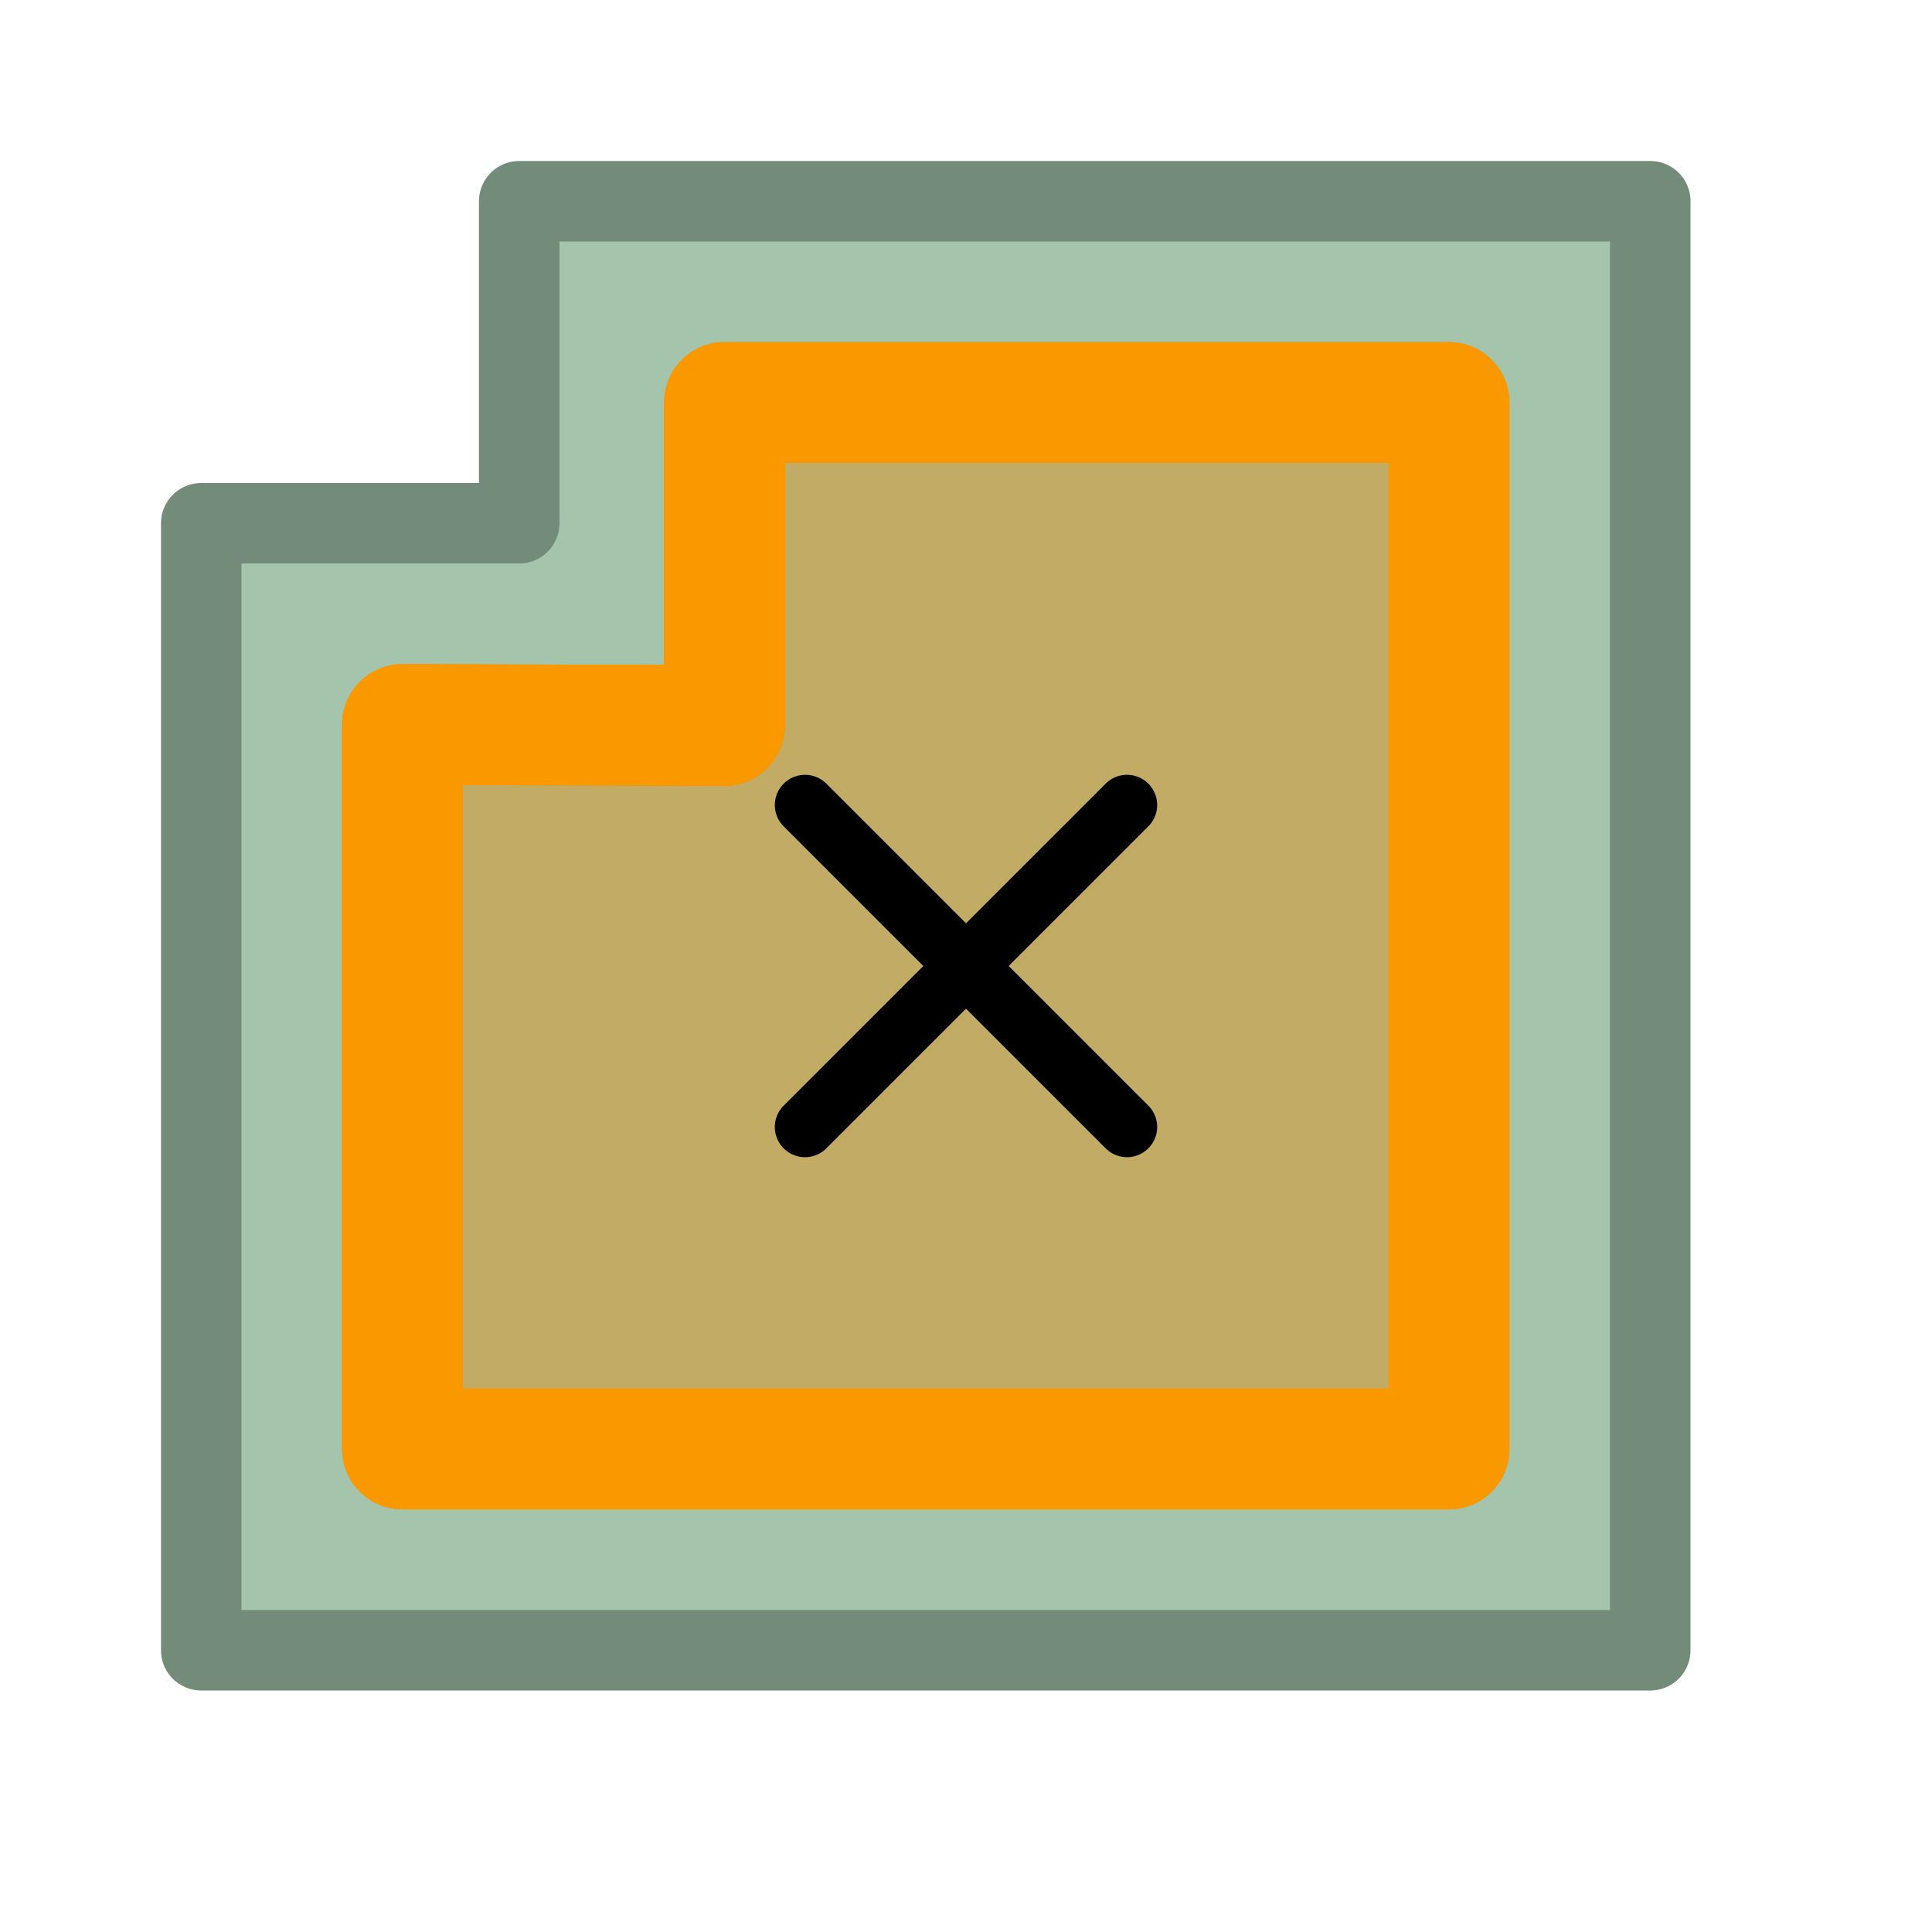
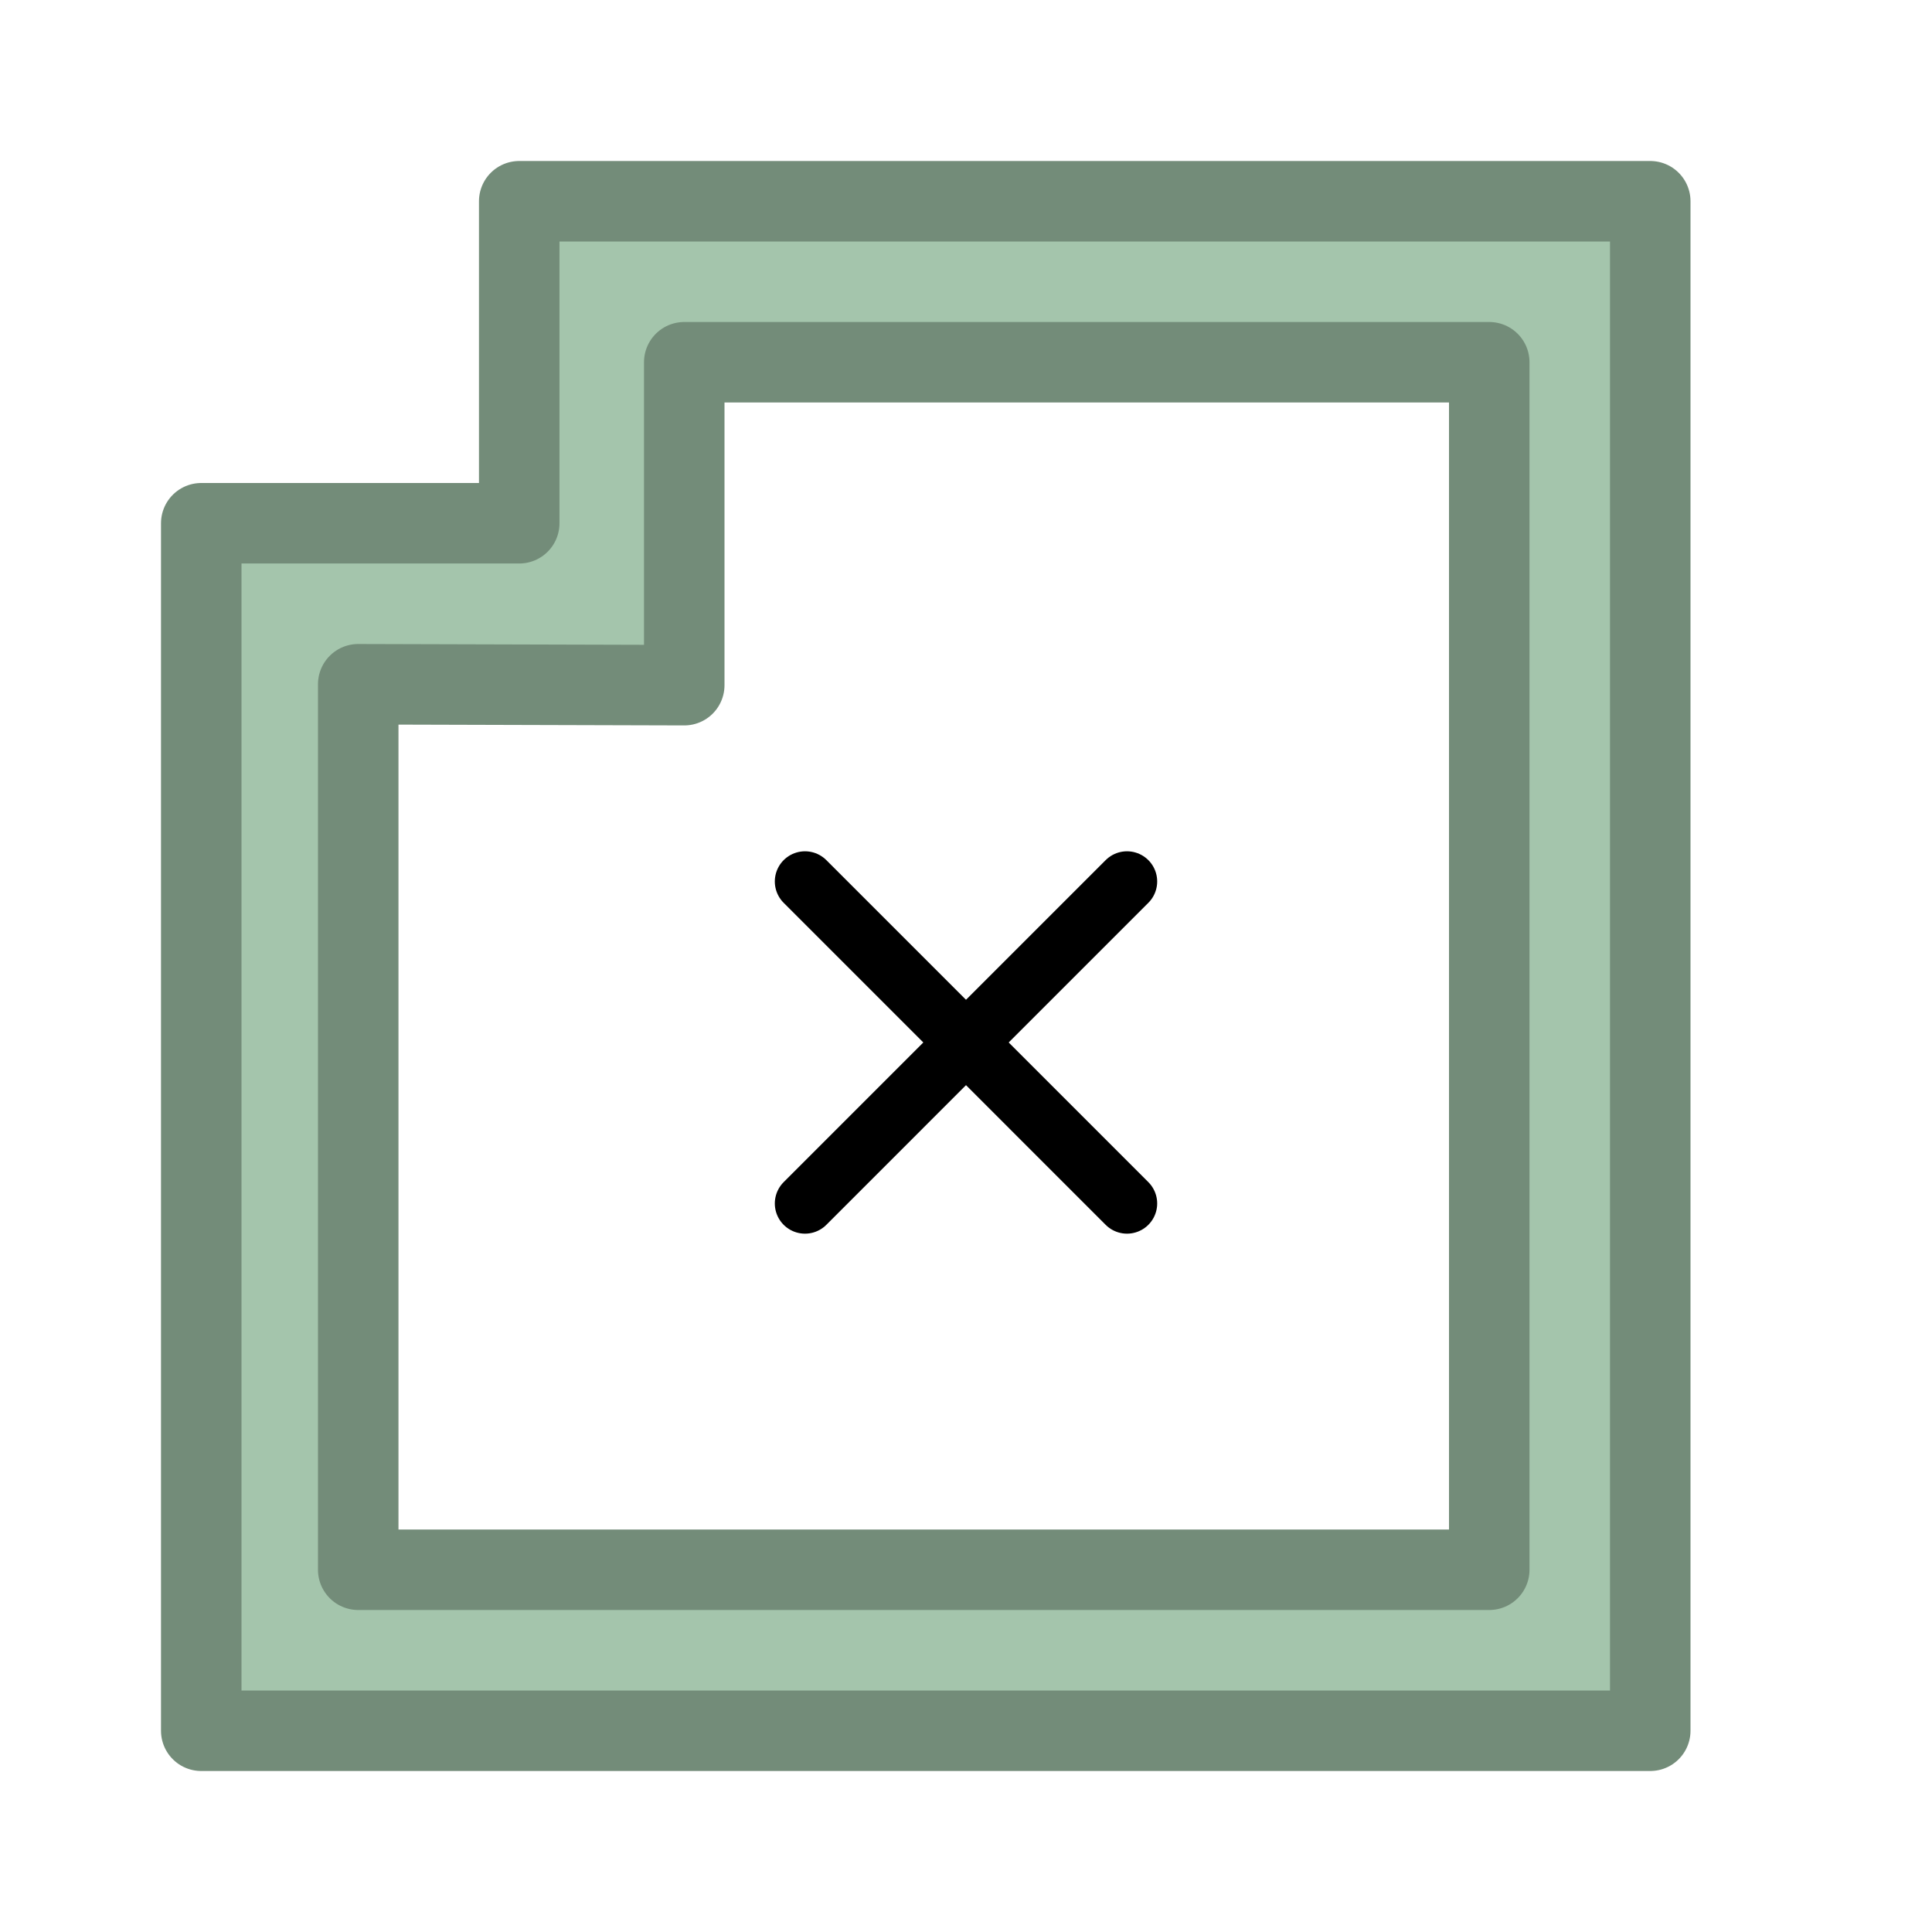
<svg xmlns="http://www.w3.org/2000/svg" width="48" height="48" viewBox="0 0 48 48" version="1.1" id="svg1" xml:space="preserve">
  <defs id="defs1" />
  <g id="layer4">
-     <path style="fill:#a4c5ac;stroke:#738c79;stroke-width:2;stroke-linecap:round;stroke-linejoin:round;stroke-dasharray:none;stroke-opacity:1" d="m 5,41 h 28 8 V 31 5 H 12.9 v 8 H 5 v 28" id="path5" />
-     <path style="fill:#ed8800;fill-opacity:0.1;stroke:#ed8800;stroke-width:3;stroke-linecap:butt;stroke-linejoin:round;stroke-dasharray:none;stroke-opacity:1" d="M 18,18.024 V 10 H 36 V 26 36 H 28 10 V 18 Z" id="path6" />
-     <path style="fill:#ed8800;fill-opacity:0.35;stroke:#fa9800;stroke-width:3;stroke-linecap:butt;stroke-linejoin:round;stroke-dasharray:none;stroke-opacity:1" d="M 18,18.024 V 10 H 36 V 26 36 H 28 10 V 18 Z" id="path4" />
-     <path style="display:inline;fill:none;stroke:#000000;stroke-width:1.5;stroke-linecap:round;stroke-linejoin:miter;stroke-dasharray:none;stroke-opacity:1" d="m 20,20 8,8" id="path2" />
-     <path style="display:inline;fill:none;stroke:#000000;stroke-width:1.5;stroke-linecap:round;stroke-linejoin:miter;stroke-dasharray:none;stroke-opacity:1" d="m 28,20 -8,8" id="path1" />
+     <path id="path5" style="fill:#a4c5ac;stroke:#738c79;stroke-width:2;stroke-linecap:round;stroke-linejoin:round;stroke-dasharray:none;stroke-opacity:1" d="m 12.9,5 v 8 H 5 v 30 h 28 8 V 31 5 Z M 17,9 H 37 V 26 39 H 28 8.9 V 17 l 8.1,0.023 z" />
+     <path style="display:inline;fill:none;stroke:#000000;stroke-width:1.5;stroke-linecap:round;stroke-linejoin:miter;stroke-dasharray:none;stroke-opacity:1" d="m 20,21.9 8,8" id="path2" />
+     <path style="display:inline;fill:none;stroke:#000000;stroke-width:1.5;stroke-linecap:round;stroke-linejoin:miter;stroke-dasharray:none;stroke-opacity:1" d="m 28,21.9 -8,8" id="path1" />
  </g>
</svg>
